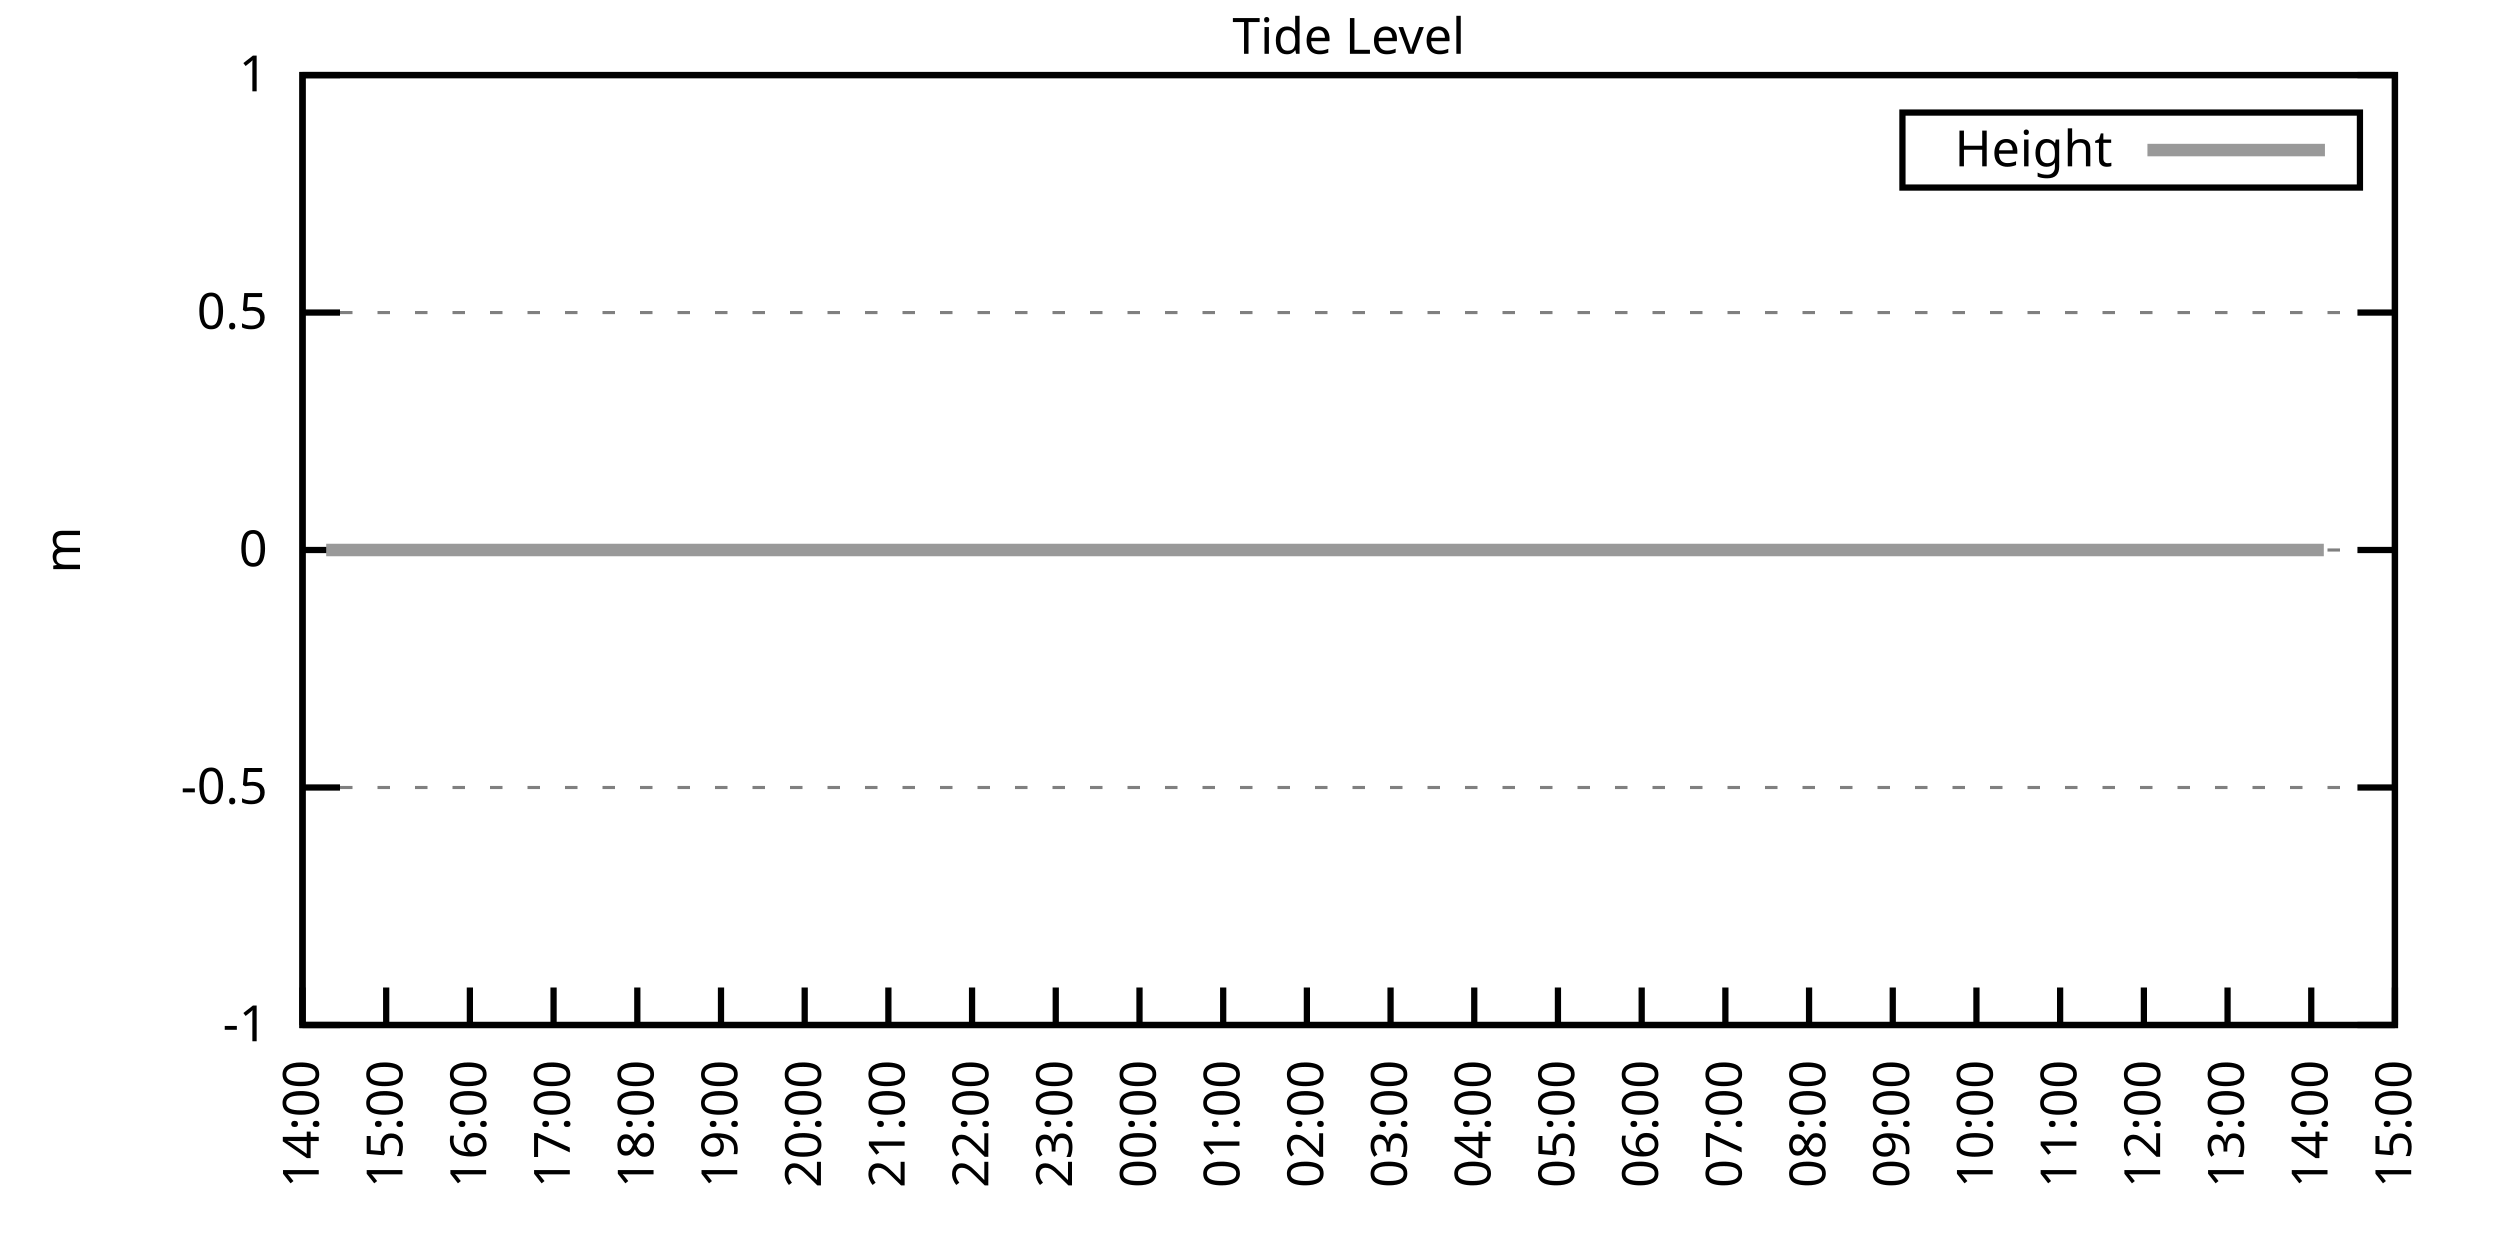
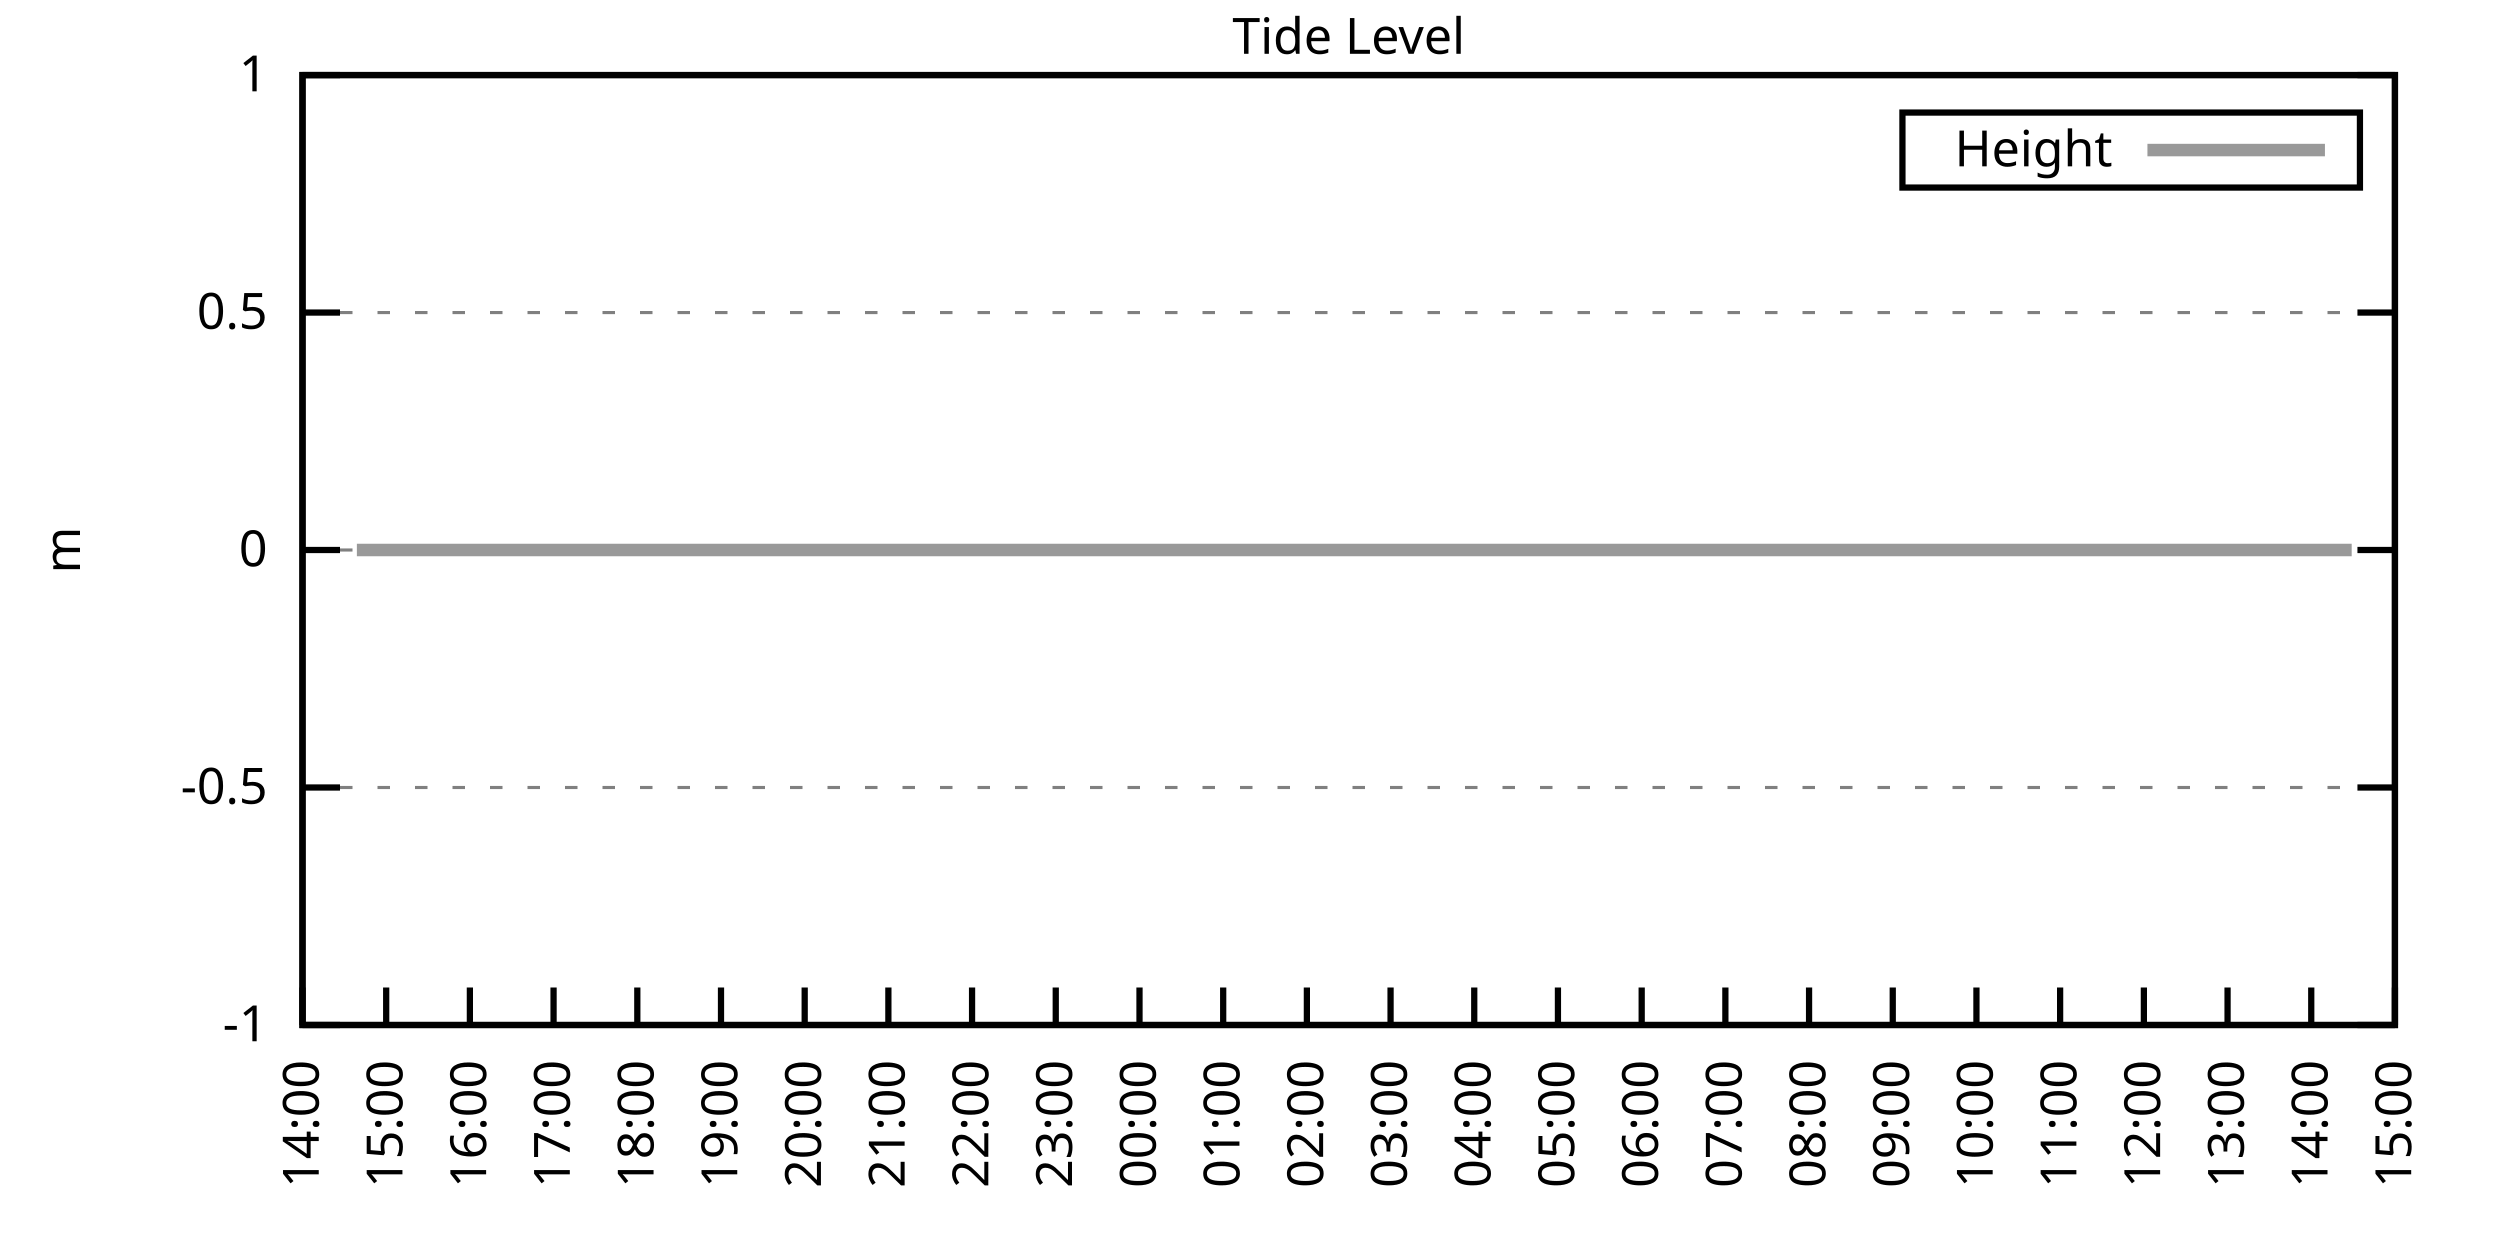
<svg xmlns="http://www.w3.org/2000/svg" xmlns:xlink="http://www.w3.org/1999/xlink" width="400" height="200" viewBox="0 0 400 200">
  <g id="gnuplot_canvas">
    <rect x="0" y="0" width="400" height="200" fill="none" />
    <defs>
      <circle id="gpDot" r="0.5" stroke-width="0.5" stroke="currentColor" />
      <path id="gpPt0" stroke-width="0.333" stroke="currentColor" d="M-1,0 h2 M0,-1 v2" />
      <path id="gpPt1" stroke-width="0.333" stroke="currentColor" d="M-1,-1 L1,1 M1,-1 L-1,1" />
      <path id="gpPt2" stroke-width="0.333" stroke="currentColor" d="M-1,0 L1,0 M0,-1 L0,1 M-1,-1 L1,1 M-1,1 L1,-1" />
      <rect id="gpPt3" stroke-width="0.333" stroke="currentColor" x="-1" y="-1" width="2" height="2" />
      <rect id="gpPt4" stroke-width="0.333" stroke="currentColor" fill="currentColor" x="-1" y="-1" width="2" height="2" />
      <circle id="gpPt5" stroke-width="0.333" stroke="currentColor" cx="0" cy="0" r="1" />
      <use xlink:href="#gpPt5" id="gpPt6" fill="currentColor" stroke="none" />
      <path id="gpPt7" stroke-width="0.333" stroke="currentColor" d="M0,-1.33 L-1.33,0.67 L1.33,0.67 z" />
      <use xlink:href="#gpPt7" id="gpPt8" fill="currentColor" stroke="none" />
      <use xlink:href="#gpPt7" id="gpPt9" stroke="currentColor" transform="rotate(180)" />
      <use xlink:href="#gpPt9" id="gpPt10" fill="currentColor" stroke="none" />
      <use xlink:href="#gpPt3" id="gpPt11" stroke="currentColor" transform="rotate(45)" />
      <use xlink:href="#gpPt11" id="gpPt12" fill="currentColor" stroke="none" />
      <path id="gpPt13" stroke-width="0.333" stroke="currentColor" d="M0,1.330 L1.265,0.411 L0.782,-1.067 L-0.782,-1.076 L-1.265,0.411 z" />
      <use xlink:href="#gpPt13" id="gpPt14" fill="currentColor" stroke="none" />
      <filter id="textbox" filterUnits="objectBoundingBox" x="0" y="0" height="1" width="1">
        <feFlood flood-color="white" flood-opacity="1" result="bgnd" />
        <feComposite in="SourceGraphic" in2="bgnd" operator="atop" />
      </filter>
      <filter id="greybox" filterUnits="objectBoundingBox" x="0" y="0" height="1" width="1">
        <feFlood flood-color="lightgrey" flood-opacity="1" result="grey" />
        <feComposite in="SourceGraphic" in2="grey" operator="atop" />
      </filter>
    </defs>
    <g fill="none" color="white" stroke="currentColor" stroke-width="1.00" stroke-linecap="butt" stroke-linejoin="miter">
</g>
    <g fill="none" color="black" stroke="currentColor" stroke-width="1.00" stroke-linecap="butt" stroke-linejoin="miter">
      <g stroke="none" shape-rendering="crispEdges">
        <polygon fill="rgb(255, 255, 255)" points="48.40,164.00 383.18,164.00 383.18,12.02 48.40,12.02 " />
      </g>
    </g>
    <g fill="none" color="black" stroke="currentColor" stroke-width="1.00" stroke-linecap="butt" stroke-linejoin="miter">
</g>
    <g fill="none" color="black" stroke="black" stroke-width="0.50" stroke-linecap="butt" stroke-linejoin="miter">
</g>
    <g fill="none" color="gray" stroke="currentColor" stroke-width="0.50" stroke-linecap="butt" stroke-linejoin="miter">
      <path stroke="gray" stroke-dasharray="2,4" class="gridline" d="M48.40,164.00 L383.19,164.00  " />
    </g>
    <g fill="none" color="gray" stroke="gray" stroke-width="1.00" stroke-linecap="butt" stroke-linejoin="miter">
</g>
    <g fill="none" color="black" stroke="currentColor" stroke-width="1.00" stroke-linecap="butt" stroke-linejoin="miter">
      <path stroke="black" d="M48.40,164.00 L54.40,164.00 M383.19,164.00 L377.19,164.00  " />
      <g transform="translate(42.80,166.60)" stroke="none" fill="black" font-family="Sans" font-size="8.00" text-anchor="end">
        <text>
          <tspan font-family="Sans">-1</tspan>
        </text>
      </g>
    </g>
    <g fill="none" color="black" stroke="currentColor" stroke-width="1.00" stroke-linecap="butt" stroke-linejoin="miter">
</g>
    <g fill="none" color="black" stroke="black" stroke-width="0.50" stroke-linecap="butt" stroke-linejoin="miter">
</g>
    <g fill="none" color="gray" stroke="currentColor" stroke-width="0.50" stroke-linecap="butt" stroke-linejoin="miter">
      <path stroke="gray" stroke-dasharray="2,4" class="gridline" d="M48.40,126.00 L383.19,126.00  " />
    </g>
    <g fill="none" color="gray" stroke="gray" stroke-width="1.00" stroke-linecap="butt" stroke-linejoin="miter">
</g>
    <g fill="none" color="black" stroke="currentColor" stroke-width="1.00" stroke-linecap="butt" stroke-linejoin="miter">
      <path stroke="black" d="M48.40,126.00 L54.40,126.00 M383.19,126.00 L377.19,126.00  " />
      <g transform="translate(42.80,128.60)" stroke="none" fill="black" font-family="Sans" font-size="8.00" text-anchor="end">
        <text>
          <tspan font-family="Sans">-0.5</tspan>
        </text>
      </g>
    </g>
    <g fill="none" color="black" stroke="currentColor" stroke-width="1.00" stroke-linecap="butt" stroke-linejoin="miter">
</g>
    <g fill="none" color="black" stroke="black" stroke-width="0.50" stroke-linecap="butt" stroke-linejoin="miter">
</g>
    <g fill="none" color="gray" stroke="currentColor" stroke-width="0.50" stroke-linecap="butt" stroke-linejoin="miter">
      <path stroke="gray" stroke-dasharray="2,4" class="gridline" d="M48.40,88.00 L383.19,88.00  " />
    </g>
    <g fill="none" color="gray" stroke="gray" stroke-width="1.00" stroke-linecap="butt" stroke-linejoin="miter">
</g>
    <g fill="none" color="black" stroke="currentColor" stroke-width="1.00" stroke-linecap="butt" stroke-linejoin="miter">
      <path stroke="black" d="M48.40,88.00 L54.40,88.00 M383.19,88.00 L377.19,88.00  " />
      <g transform="translate(42.80,90.60)" stroke="none" fill="black" font-family="Sans" font-size="8.00" text-anchor="end">
        <text>
          <tspan font-family="Sans"> 0</tspan>
        </text>
      </g>
    </g>
    <g fill="none" color="black" stroke="currentColor" stroke-width="1.00" stroke-linecap="butt" stroke-linejoin="miter">
</g>
    <g fill="none" color="black" stroke="black" stroke-width="0.50" stroke-linecap="butt" stroke-linejoin="miter">
</g>
    <g fill="none" color="gray" stroke="currentColor" stroke-width="0.50" stroke-linecap="butt" stroke-linejoin="miter">
      <path stroke="gray" stroke-dasharray="2,4" class="gridline" d="M48.40,50.01 L383.19,50.01  " />
    </g>
    <g fill="none" color="gray" stroke="gray" stroke-width="1.00" stroke-linecap="butt" stroke-linejoin="miter">
</g>
    <g fill="none" color="black" stroke="currentColor" stroke-width="1.00" stroke-linecap="butt" stroke-linejoin="miter">
      <path stroke="black" d="M48.40,50.01 L54.40,50.01 M383.19,50.01 L377.19,50.01  " />
      <g transform="translate(42.80,52.61)" stroke="none" fill="black" font-family="Sans" font-size="8.00" text-anchor="end">
        <text>
          <tspan font-family="Sans"> 0.5</tspan>
        </text>
      </g>
    </g>
    <g fill="none" color="black" stroke="currentColor" stroke-width="1.00" stroke-linecap="butt" stroke-linejoin="miter">
</g>
    <g fill="none" color="black" stroke="black" stroke-width="0.50" stroke-linecap="butt" stroke-linejoin="miter">
</g>
    <g fill="none" color="gray" stroke="currentColor" stroke-width="0.50" stroke-linecap="butt" stroke-linejoin="miter">
      <path stroke="gray" stroke-dasharray="2,4" class="gridline" d="M48.40,12.01 L383.19,12.01  " />
    </g>
    <g fill="none" color="gray" stroke="gray" stroke-width="1.00" stroke-linecap="butt" stroke-linejoin="miter">
</g>
    <g fill="none" color="black" stroke="currentColor" stroke-width="1.00" stroke-linecap="butt" stroke-linejoin="miter">
      <path stroke="black" d="M48.40,12.01 L54.40,12.01 M383.19,12.01 L377.19,12.01  " />
      <g transform="translate(42.80,14.61)" stroke="none" fill="black" font-family="Sans" font-size="8.00" text-anchor="end">
        <text>
          <tspan font-family="Sans"> 1</tspan>
        </text>
      </g>
    </g>
    <g fill="none" color="black" stroke="currentColor" stroke-width="1.00" stroke-linecap="butt" stroke-linejoin="miter">
      <path stroke="black" d="M48.40,164.00 L48.40,158.00  " />
      <g transform="translate(51.00,169.60) rotate(270.00)" stroke="none" fill="black" font-family="Sans" font-size="8.00" text-anchor="end">
        <text>
          <tspan font-family="Sans">14:00</tspan>
        </text>
      </g>
    </g>
    <g fill="none" color="black" stroke="currentColor" stroke-width="1.00" stroke-linecap="butt" stroke-linejoin="miter">
      <path stroke="black" d="M61.79,164.00 L61.79,158.00  " />
      <g transform="translate(64.39,169.60) rotate(270.00)" stroke="none" fill="black" font-family="Sans" font-size="8.00" text-anchor="end">
        <text>
          <tspan font-family="Sans">15:00</tspan>
        </text>
      </g>
    </g>
    <g fill="none" color="black" stroke="currentColor" stroke-width="1.00" stroke-linecap="butt" stroke-linejoin="miter">
      <path stroke="black" d="M75.18,164.00 L75.18,158.00  " />
      <g transform="translate(77.78,169.60) rotate(270.00)" stroke="none" fill="black" font-family="Sans" font-size="8.00" text-anchor="end">
        <text>
          <tspan font-family="Sans">16:00</tspan>
        </text>
      </g>
    </g>
    <g fill="none" color="black" stroke="currentColor" stroke-width="1.00" stroke-linecap="butt" stroke-linejoin="miter">
      <path stroke="black" d="M88.57,164.00 L88.57,158.00  " />
      <g transform="translate(91.17,169.60) rotate(270.00)" stroke="none" fill="black" font-family="Sans" font-size="8.00" text-anchor="end">
        <text>
          <tspan font-family="Sans">17:00</tspan>
        </text>
      </g>
    </g>
    <g fill="none" color="black" stroke="currentColor" stroke-width="1.00" stroke-linecap="butt" stroke-linejoin="miter">
      <path stroke="black" d="M101.97,164.00 L101.97,158.00  " />
      <g transform="translate(104.57,169.60) rotate(270.00)" stroke="none" fill="black" font-family="Sans" font-size="8.00" text-anchor="end">
        <text>
          <tspan font-family="Sans">18:00</tspan>
        </text>
      </g>
    </g>
    <g fill="none" color="black" stroke="currentColor" stroke-width="1.00" stroke-linecap="butt" stroke-linejoin="miter">
      <path stroke="black" d="M115.36,164.00 L115.36,158.00  " />
      <g transform="translate(117.96,169.60) rotate(270.00)" stroke="none" fill="black" font-family="Sans" font-size="8.00" text-anchor="end">
        <text>
          <tspan font-family="Sans">19:00</tspan>
        </text>
      </g>
    </g>
    <g fill="none" color="black" stroke="currentColor" stroke-width="1.00" stroke-linecap="butt" stroke-linejoin="miter">
      <path stroke="black" d="M128.75,164.00 L128.75,158.00  " />
      <g transform="translate(131.35,169.60) rotate(270.00)" stroke="none" fill="black" font-family="Sans" font-size="8.00" text-anchor="end">
        <text>
          <tspan font-family="Sans">20:00</tspan>
        </text>
      </g>
    </g>
    <g fill="none" color="black" stroke="currentColor" stroke-width="1.00" stroke-linecap="butt" stroke-linejoin="miter">
      <path stroke="black" d="M142.14,164.00 L142.14,158.00  " />
      <g transform="translate(144.74,169.60) rotate(270.00)" stroke="none" fill="black" font-family="Sans" font-size="8.00" text-anchor="end">
        <text>
          <tspan font-family="Sans">21:00</tspan>
        </text>
      </g>
    </g>
    <g fill="none" color="black" stroke="currentColor" stroke-width="1.00" stroke-linecap="butt" stroke-linejoin="miter">
      <path stroke="black" d="M155.53,164.00 L155.53,158.00  " />
      <g transform="translate(158.13,169.60) rotate(270.00)" stroke="none" fill="black" font-family="Sans" font-size="8.00" text-anchor="end">
        <text>
          <tspan font-family="Sans">22:00</tspan>
        </text>
      </g>
    </g>
    <g fill="none" color="black" stroke="currentColor" stroke-width="1.00" stroke-linecap="butt" stroke-linejoin="miter">
      <path stroke="black" d="M168.92,164.00 L168.92,158.00  " />
      <g transform="translate(171.52,169.60) rotate(270.00)" stroke="none" fill="black" font-family="Sans" font-size="8.00" text-anchor="end">
        <text>
          <tspan font-family="Sans">23:00</tspan>
        </text>
      </g>
    </g>
    <g fill="none" color="black" stroke="currentColor" stroke-width="1.00" stroke-linecap="butt" stroke-linejoin="miter">
      <path stroke="black" d="M182.32,164.00 L182.32,158.00  " />
      <g transform="translate(184.92,169.60) rotate(270.00)" stroke="none" fill="black" font-family="Sans" font-size="8.00" text-anchor="end">
        <text>
          <tspan font-family="Sans">00:00</tspan>
        </text>
      </g>
    </g>
    <g fill="none" color="black" stroke="currentColor" stroke-width="1.00" stroke-linecap="butt" stroke-linejoin="miter">
      <path stroke="black" d="M195.71,164.00 L195.71,158.00  " />
      <g transform="translate(198.31,169.60) rotate(270.00)" stroke="none" fill="black" font-family="Sans" font-size="8.00" text-anchor="end">
        <text>
          <tspan font-family="Sans">01:00</tspan>
        </text>
      </g>
    </g>
    <g fill="none" color="black" stroke="currentColor" stroke-width="1.00" stroke-linecap="butt" stroke-linejoin="miter">
      <path stroke="black" d="M209.10,164.00 L209.10,158.00  " />
      <g transform="translate(211.70,169.60) rotate(270.00)" stroke="none" fill="black" font-family="Sans" font-size="8.00" text-anchor="end">
        <text>
          <tspan font-family="Sans">02:00</tspan>
        </text>
      </g>
    </g>
    <g fill="none" color="black" stroke="currentColor" stroke-width="1.00" stroke-linecap="butt" stroke-linejoin="miter">
      <path stroke="black" d="M222.49,164.00 L222.49,158.00  " />
      <g transform="translate(225.09,169.60) rotate(270.00)" stroke="none" fill="black" font-family="Sans" font-size="8.00" text-anchor="end">
        <text>
          <tspan font-family="Sans">03:00</tspan>
        </text>
      </g>
    </g>
    <g fill="none" color="black" stroke="currentColor" stroke-width="1.00" stroke-linecap="butt" stroke-linejoin="miter">
      <path stroke="black" d="M235.88,164.00 L235.88,158.00  " />
      <g transform="translate(238.48,169.60) rotate(270.00)" stroke="none" fill="black" font-family="Sans" font-size="8.00" text-anchor="end">
        <text>
          <tspan font-family="Sans">04:00</tspan>
        </text>
      </g>
    </g>
    <g fill="none" color="black" stroke="currentColor" stroke-width="1.00" stroke-linecap="butt" stroke-linejoin="miter">
      <path stroke="black" d="M249.27,164.00 L249.27,158.00  " />
      <g transform="translate(251.87,169.60) rotate(270.00)" stroke="none" fill="black" font-family="Sans" font-size="8.00" text-anchor="end">
        <text>
          <tspan font-family="Sans">05:00</tspan>
        </text>
      </g>
    </g>
    <g fill="none" color="black" stroke="currentColor" stroke-width="1.00" stroke-linecap="butt" stroke-linejoin="miter">
      <path stroke="black" d="M262.67,164.00 L262.67,158.00  " />
      <g transform="translate(265.27,169.60) rotate(270.00)" stroke="none" fill="black" font-family="Sans" font-size="8.00" text-anchor="end">
        <text>
          <tspan font-family="Sans">06:00</tspan>
        </text>
      </g>
    </g>
    <g fill="none" color="black" stroke="currentColor" stroke-width="1.00" stroke-linecap="butt" stroke-linejoin="miter">
      <path stroke="black" d="M276.06,164.00 L276.06,158.00  " />
      <g transform="translate(278.66,169.60) rotate(270.00)" stroke="none" fill="black" font-family="Sans" font-size="8.00" text-anchor="end">
        <text>
          <tspan font-family="Sans">07:00</tspan>
        </text>
      </g>
    </g>
    <g fill="none" color="black" stroke="currentColor" stroke-width="1.00" stroke-linecap="butt" stroke-linejoin="miter">
      <path stroke="black" d="M289.45,164.00 L289.45,158.00  " />
      <g transform="translate(292.05,169.60) rotate(270.00)" stroke="none" fill="black" font-family="Sans" font-size="8.00" text-anchor="end">
        <text>
          <tspan font-family="Sans">08:00</tspan>
        </text>
      </g>
    </g>
    <g fill="none" color="black" stroke="currentColor" stroke-width="1.00" stroke-linecap="butt" stroke-linejoin="miter">
      <path stroke="black" d="M302.84,164.00 L302.84,158.00  " />
      <g transform="translate(305.44,169.60) rotate(270.00)" stroke="none" fill="black" font-family="Sans" font-size="8.00" text-anchor="end">
        <text>
          <tspan font-family="Sans">09:00</tspan>
        </text>
      </g>
    </g>
    <g fill="none" color="black" stroke="currentColor" stroke-width="1.00" stroke-linecap="butt" stroke-linejoin="miter">
      <path stroke="black" d="M316.23,164.00 L316.23,158.00  " />
      <g transform="translate(318.83,169.60) rotate(270.00)" stroke="none" fill="black" font-family="Sans" font-size="8.00" text-anchor="end">
        <text>
          <tspan font-family="Sans">10:00</tspan>
        </text>
      </g>
    </g>
    <g fill="none" color="black" stroke="currentColor" stroke-width="1.00" stroke-linecap="butt" stroke-linejoin="miter">
      <path stroke="black" d="M329.62,164.00 L329.62,158.00  " />
      <g transform="translate(332.22,169.60) rotate(270.00)" stroke="none" fill="black" font-family="Sans" font-size="8.00" text-anchor="end">
        <text>
          <tspan font-family="Sans">11:00</tspan>
        </text>
      </g>
    </g>
    <g fill="none" color="black" stroke="currentColor" stroke-width="1.00" stroke-linecap="butt" stroke-linejoin="miter">
      <path stroke="black" d="M343.02,164.00 L343.02,158.00  " />
      <g transform="translate(345.62,169.60) rotate(270.00)" stroke="none" fill="black" font-family="Sans" font-size="8.00" text-anchor="end">
        <text>
          <tspan font-family="Sans">12:00</tspan>
        </text>
      </g>
    </g>
    <g fill="none" color="black" stroke="currentColor" stroke-width="1.00" stroke-linecap="butt" stroke-linejoin="miter">
      <path stroke="black" d="M356.41,164.00 L356.41,158.00  " />
      <g transform="translate(359.01,169.60) rotate(270.00)" stroke="none" fill="black" font-family="Sans" font-size="8.00" text-anchor="end">
        <text>
          <tspan font-family="Sans">13:00</tspan>
        </text>
      </g>
    </g>
    <g fill="none" color="black" stroke="currentColor" stroke-width="1.00" stroke-linecap="butt" stroke-linejoin="miter">
      <path stroke="black" d="M369.80,164.00 L369.80,158.00  " />
      <g transform="translate(372.40,169.60) rotate(270.00)" stroke="none" fill="black" font-family="Sans" font-size="8.00" text-anchor="end">
        <text>
          <tspan font-family="Sans">14:00</tspan>
        </text>
      </g>
    </g>
    <g fill="none" color="black" stroke="currentColor" stroke-width="1.00" stroke-linecap="butt" stroke-linejoin="miter">
      <path stroke="black" d="M383.19,164.00 L383.19,158.00  " />
      <g transform="translate(385.79,169.60) rotate(270.00)" stroke="none" fill="black" font-family="Sans" font-size="8.00" text-anchor="end">
        <text>
          <tspan font-family="Sans">15:00</tspan>
        </text>
      </g>
    </g>
    <g fill="none" color="black" stroke="currentColor" stroke-width="1.00" stroke-linecap="butt" stroke-linejoin="miter">
</g>
    <g fill="none" color="black" stroke="currentColor" stroke-width="1.00" stroke-linecap="butt" stroke-linejoin="miter">
      <path stroke="black" d="M48.40,12.01 L48.40,164.00 L383.19,164.00 L383.19,12.01 L48.40,12.01 Z  " />
    </g>
    <g fill="none" color="black" stroke="currentColor" stroke-width="1.00" stroke-linecap="butt" stroke-linejoin="miter">
</g>
    <g fill="none" color="black" stroke="currentColor" stroke-width="1.00" stroke-linecap="butt" stroke-linejoin="miter">
      <path stroke="black" d="M304.39,30.01 L304.39,18.01 L377.59,18.01 L377.59,30.01 L304.39,30.01 Z  " />
    </g>
    <g id="Tide_level_plot_1">
      <g fill="none" color="white" stroke="black" stroke-width="2.00" stroke-linecap="butt" stroke-linejoin="miter">
</g>
      <g fill="none" color="black" stroke="currentColor" stroke-width="2.00" stroke-linecap="butt" stroke-linejoin="miter">
        <g transform="translate(337.99,26.61)" stroke="none" fill="black" font-family="Sans" font-size="8.00" text-anchor="end">
          <text>
            <tspan font-family="Sans">Height</tspan>
          </text>
        </g>
      </g>
      <g fill="none" color="black" stroke="currentColor" stroke-width="2.00" stroke-linecap="butt" stroke-linejoin="miter">
-         <path stroke="rgb(153, 153, 153)" d="M343.59,24.01 L371.99,24.01 M52.19,88.00 L54.65,88.00 L57.10,88.00 L59.11,88.00 L61.35,88.00 L63.80,88.00   L66.03,88.00 L68.26,88.00 L70.50,88.00 L72.50,88.00 L74.96,88.00 L76.97,88.00 L78.98,88.00 L81.43,88.00   L83.89,88.00 L85.90,88.00 L88.35,88.00 L90.36,88.00 L92.37,88.00 L94.82,88.00 L97.28,88.00 L99.29,88.00   L101.52,88.00 L103.53,88.00 L105.98,88.00 L108.44,88.00 L110.67,88.00 L112.68,88.00 L114.91,88.00 L117.14,88.00   L119.38,88.00 L121.38,88.00 L123.84,88.00 L126.07,88.00 L128.08,88.00 L130.31,88.00 L132.77,88.00 L135.22,88.00   L137.23,88.00 L139.46,88.00 L141.92,88.00 L143.70,88.00 L145.94,88.00 L148.39,88.00 L150.85,88.00 L152.63,88.00   L155.09,88.00 L157.32,88.00 L159.55,88.00 L161.78,88.00 L164.24,88.00 L166.02,88.00 L168.48,88.00 L170.71,88.00   L173.17,88.00 L175.40,88.00 L177.63,88.00 L179.41,88.00 L184.10,88.00 L186.33,88.00 L188.57,88.00 L190.80,88.00   L193.25,88.00 L195.48,88.00 L197.27,88.00 L199.95,88.00 L201.96,88.00 L204.19,88.00 L206.42,88.00 L208.88,88.00   L211.11,88.00 L212.89,88.00 L215.13,88.00 L217.80,88.00 L220.04,88.00 L222.27,88.00 L224.50,88.00 L226.51,88.00   L228.74,88.00 L230.97,88.00 L233.20,88.00 L235.66,88.00 L237.67,88.00 L240.12,88.00 L242.13,88.00 L244.36,88.00   L246.82,88.00 L248.83,88.00 L251.28,88.00 L253.07,88.00 L255.52,88.00 L257.76,88.00 L259.99,88.00 L262.44,88.00   L264.45,88.00 L266.91,88.00 L269.14,88.00 L270.92,88.00 L273.38,88.00 L275.61,88.00 L277.62,88.00 L280.30,88.00   L282.53,88.00 L284.32,88.00 L286.55,88.00 L289.00,88.00 L291.23,88.00 L293.69,88.00 L295.48,88.00 L298.15,88.00   L299.94,88.00 L302.39,88.00 L304.85,88.00 L306.63,88.00 L309.09,88.00 L311.32,88.00 L313.78,88.00 L316.01,88.00   L317.79,88.00 L320.47,88.00 L322.70,88.00 L324.71,88.00 L326.95,88.00 L329.18,88.00 L331.63,88.00 L333.86,88.00   L335.65,88.00 L338.10,88.00 L340.34,88.00 L342.79,88.00 L344.58,88.00 L347.03,88.00 L349.26,88.00 L351.27,88.00   L353.73,88.00 L356.18,88.00 L358.19,88.00 L360.42,88.00 L362.88,88.00 L365.11,88.00 L367.12,88.00 L369.35,88.00   L371.81,88.00  " />
+         <path stroke="rgb(153, 153, 153)" d="M343.59,24.01 L371.99,24.01 M57.10,88.00 L59.11,88.00 L61.35,88.00 L63.80,88.00 L66.03,88.00 L68.26,88.00   L70.50,88.00 L72.50,88.00 L74.96,88.00 L76.97,88.00 L78.98,88.00 L81.43,88.00 L83.89,88.00 L85.90,88.00   L88.35,88.00 L90.36,88.00 L92.37,88.00 L94.82,88.00 L97.28,88.00 L99.29,88.00 L101.52,88.00 L103.53,88.00   L105.98,88.00 L108.44,88.00 L110.67,88.00 L112.68,88.00 L114.91,88.00 L117.14,88.00 L119.38,88.00 L121.38,88.00   L123.84,88.00 L126.07,88.00 L128.08,88.00 L130.31,88.00 L132.77,88.00 L135.22,88.00 L137.23,88.00 L139.46,88.00   L141.92,88.00 L143.70,88.00 L145.94,88.00 L148.39,88.00 L150.85,88.00 L152.63,88.00 L155.09,88.00 L157.32,88.00   L159.55,88.00 L161.78,88.00 L164.24,88.00 L166.02,88.00 L168.48,88.00 L170.71,88.00 L173.17,88.00 L175.40,88.00   L177.63,88.00 L179.41,88.00 L184.10,88.00 L186.33,88.00 L188.57,88.00 L190.80,88.00 L193.25,88.00 L195.48,88.00   L197.27,88.00 L199.95,88.00 L201.96,88.00 L204.19,88.00 L206.42,88.00 L208.88,88.00 L211.11,88.00 L212.89,88.00   L215.13,88.00 L217.80,88.00 L220.04,88.00 L222.27,88.00 L224.50,88.00 L226.51,88.00 L228.74,88.00 L230.97,88.00   L233.20,88.00 L235.66,88.00 L237.67,88.00 L240.12,88.00 L242.13,88.00 L244.36,88.00 L246.82,88.00 L248.83,88.00   L251.28,88.00 L253.07,88.00 L255.52,88.00 L257.76,88.00 L259.99,88.00 L262.44,88.00 L264.45,88.00 L266.91,88.00   L269.14,88.00 L270.92,88.00 L273.38,88.00 L275.61,88.00 L277.62,88.00 L280.30,88.00 L282.53,88.00 L284.32,88.00   L286.55,88.00 L289.00,88.00 L291.23,88.00 L293.69,88.00 L295.48,88.00 L298.15,88.00 L299.94,88.00 L302.39,88.00   L304.85,88.00 L306.63,88.00 L309.09,88.00 L311.32,88.00 L313.78,88.00 L316.01,88.00 L317.79,88.00 L320.47,88.00   L322.70,88.00 L324.71,88.00 L326.95,88.00 L329.18,88.00 L331.63,88.00 L333.86,88.00 L335.65,88.00 L338.10,88.00   L340.34,88.00 L342.79,88.00 L344.58,88.00 L347.03,88.00 L349.26,88.00 L351.27,88.00 L353.73,88.00 L356.18,88.00   L358.19,88.00 L360.42,88.00 L362.88,88.00 L365.11,88.00 L367.12,88.00 L369.35,88.00 L371.81,88.00 L373.59,88.00   L376.27,88.00  " />
      </g>
    </g>
    <g fill="none" color="black" stroke="currentColor" stroke-width="2.00" stroke-linecap="butt" stroke-linejoin="miter">
</g>
    <g fill="none" color="black" stroke="black" stroke-width="1.00" stroke-linecap="butt" stroke-linejoin="miter">
</g>
    <g fill="none" color="black" stroke="currentColor" stroke-width="1.00" stroke-linecap="butt" stroke-linejoin="miter">
      <path stroke="black" d="M48.40,12.01 L48.40,164.00 L383.19,164.00 L383.19,12.01 L48.40,12.01 Z  " />
      <g transform="translate(12.80,88.01) rotate(270.00)" stroke="none" fill="black" font-family="Sans" font-size="8.00" text-anchor="middle">
        <text>
          <tspan font-family="Sans">m</tspan>
        </text>
      </g>
    </g>
    <g fill="none" color="black" stroke="currentColor" stroke-width="1.00" stroke-linecap="butt" stroke-linejoin="miter">
</g>
    <g fill="none" color="black" stroke="currentColor" stroke-width="1.00" stroke-linecap="butt" stroke-linejoin="miter">
      <g transform="translate(215.79,8.61)" stroke="none" fill="black" font-family="Sans" font-size="8.00" text-anchor="middle">
        <text>
          <tspan font-family="Sans">Tide Level</tspan>
        </text>
      </g>
    </g>
    <g fill="none" color="black" stroke="currentColor" stroke-width="1.00" stroke-linecap="butt" stroke-linejoin="miter">
</g>
  </g>
</svg>
